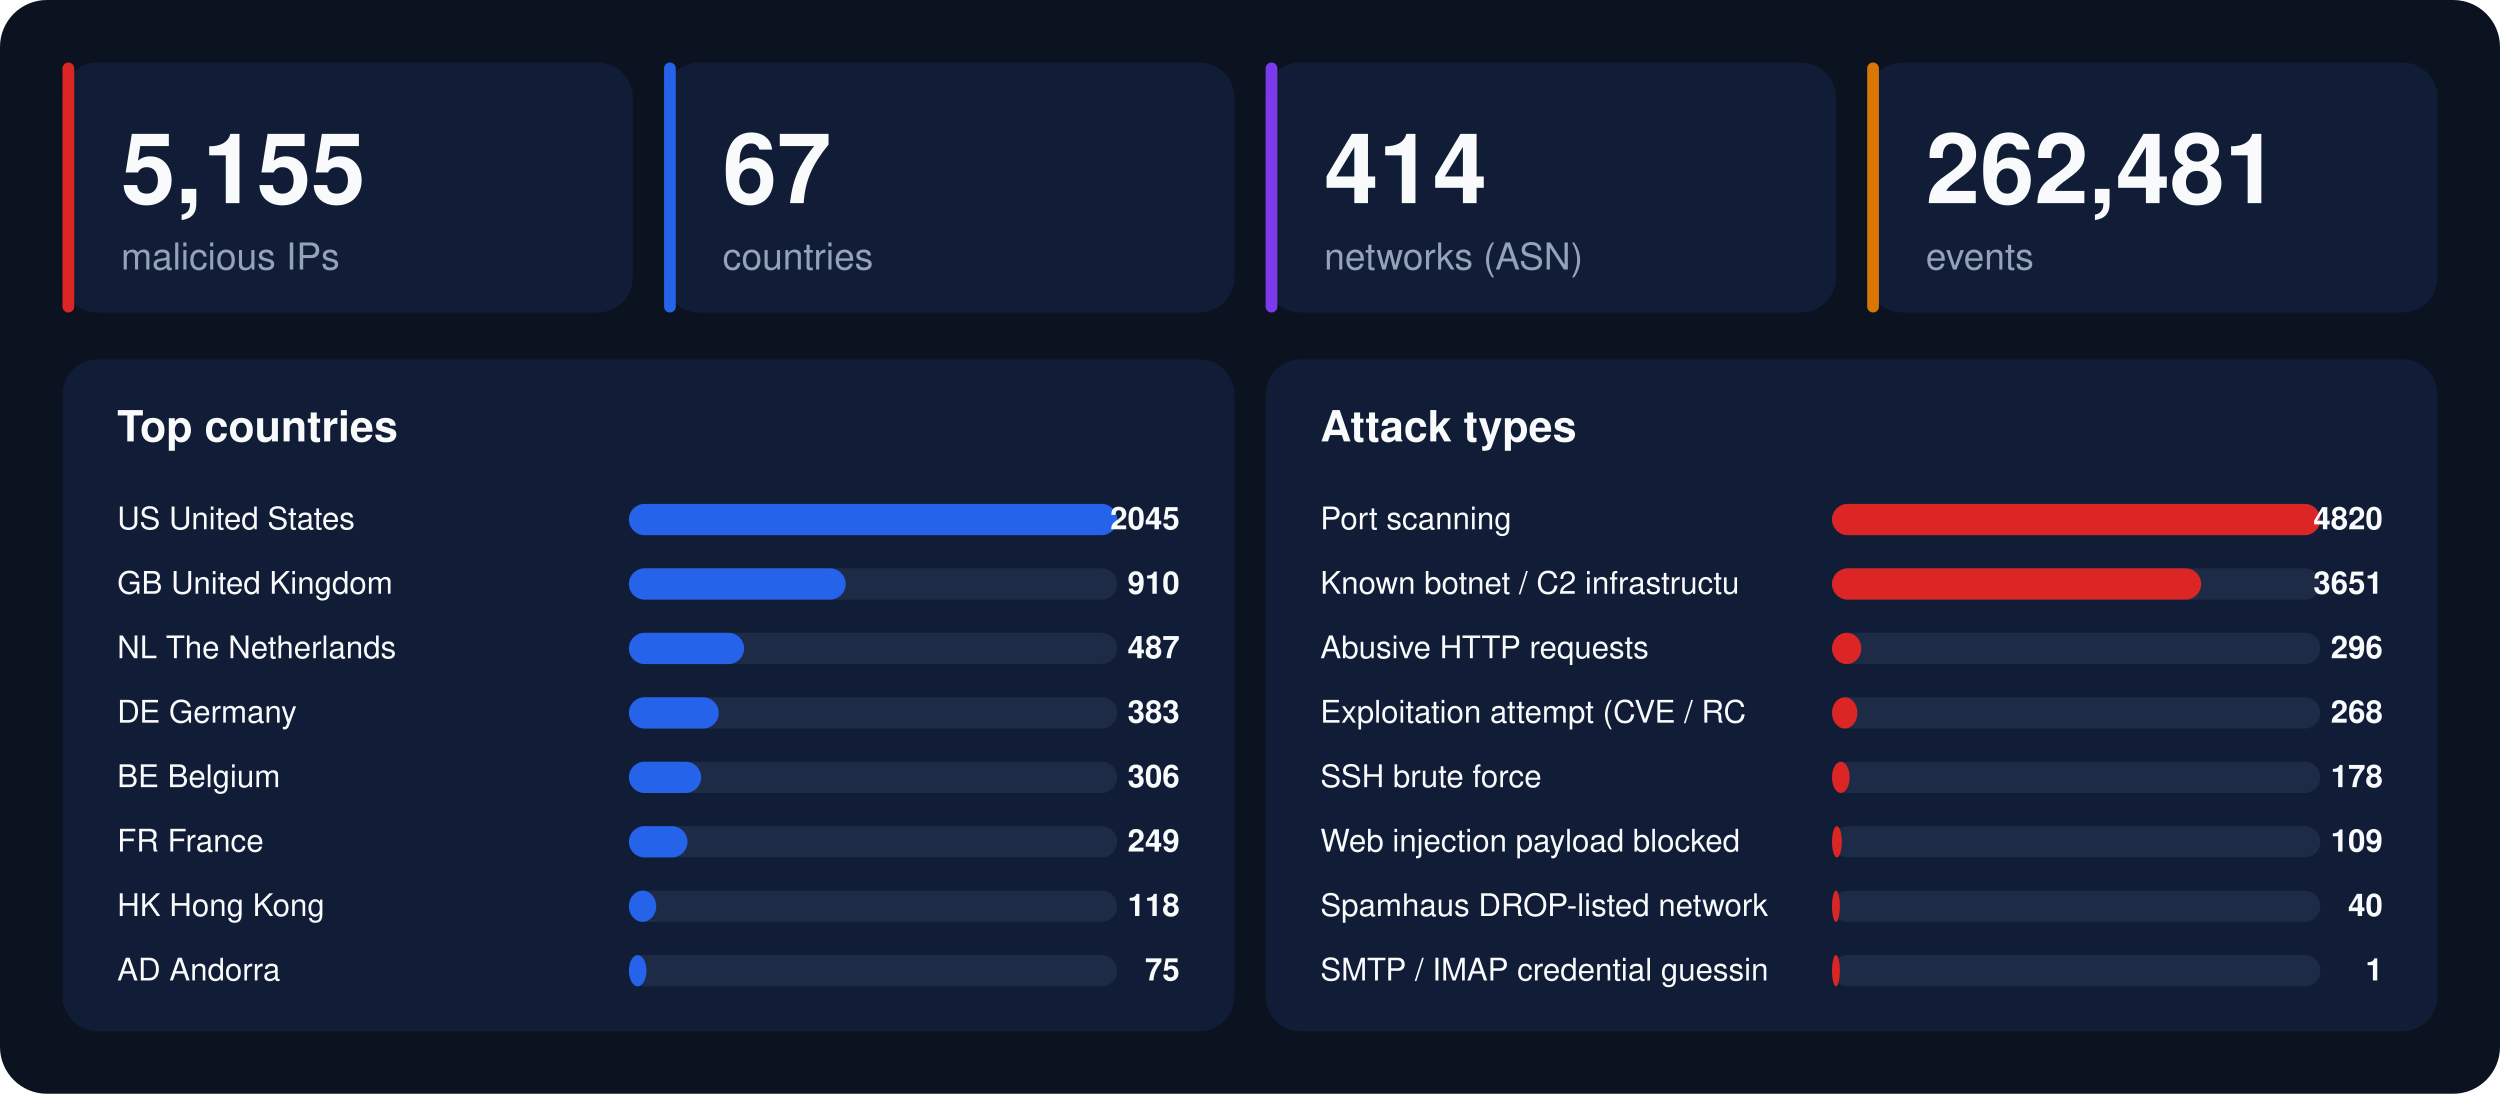
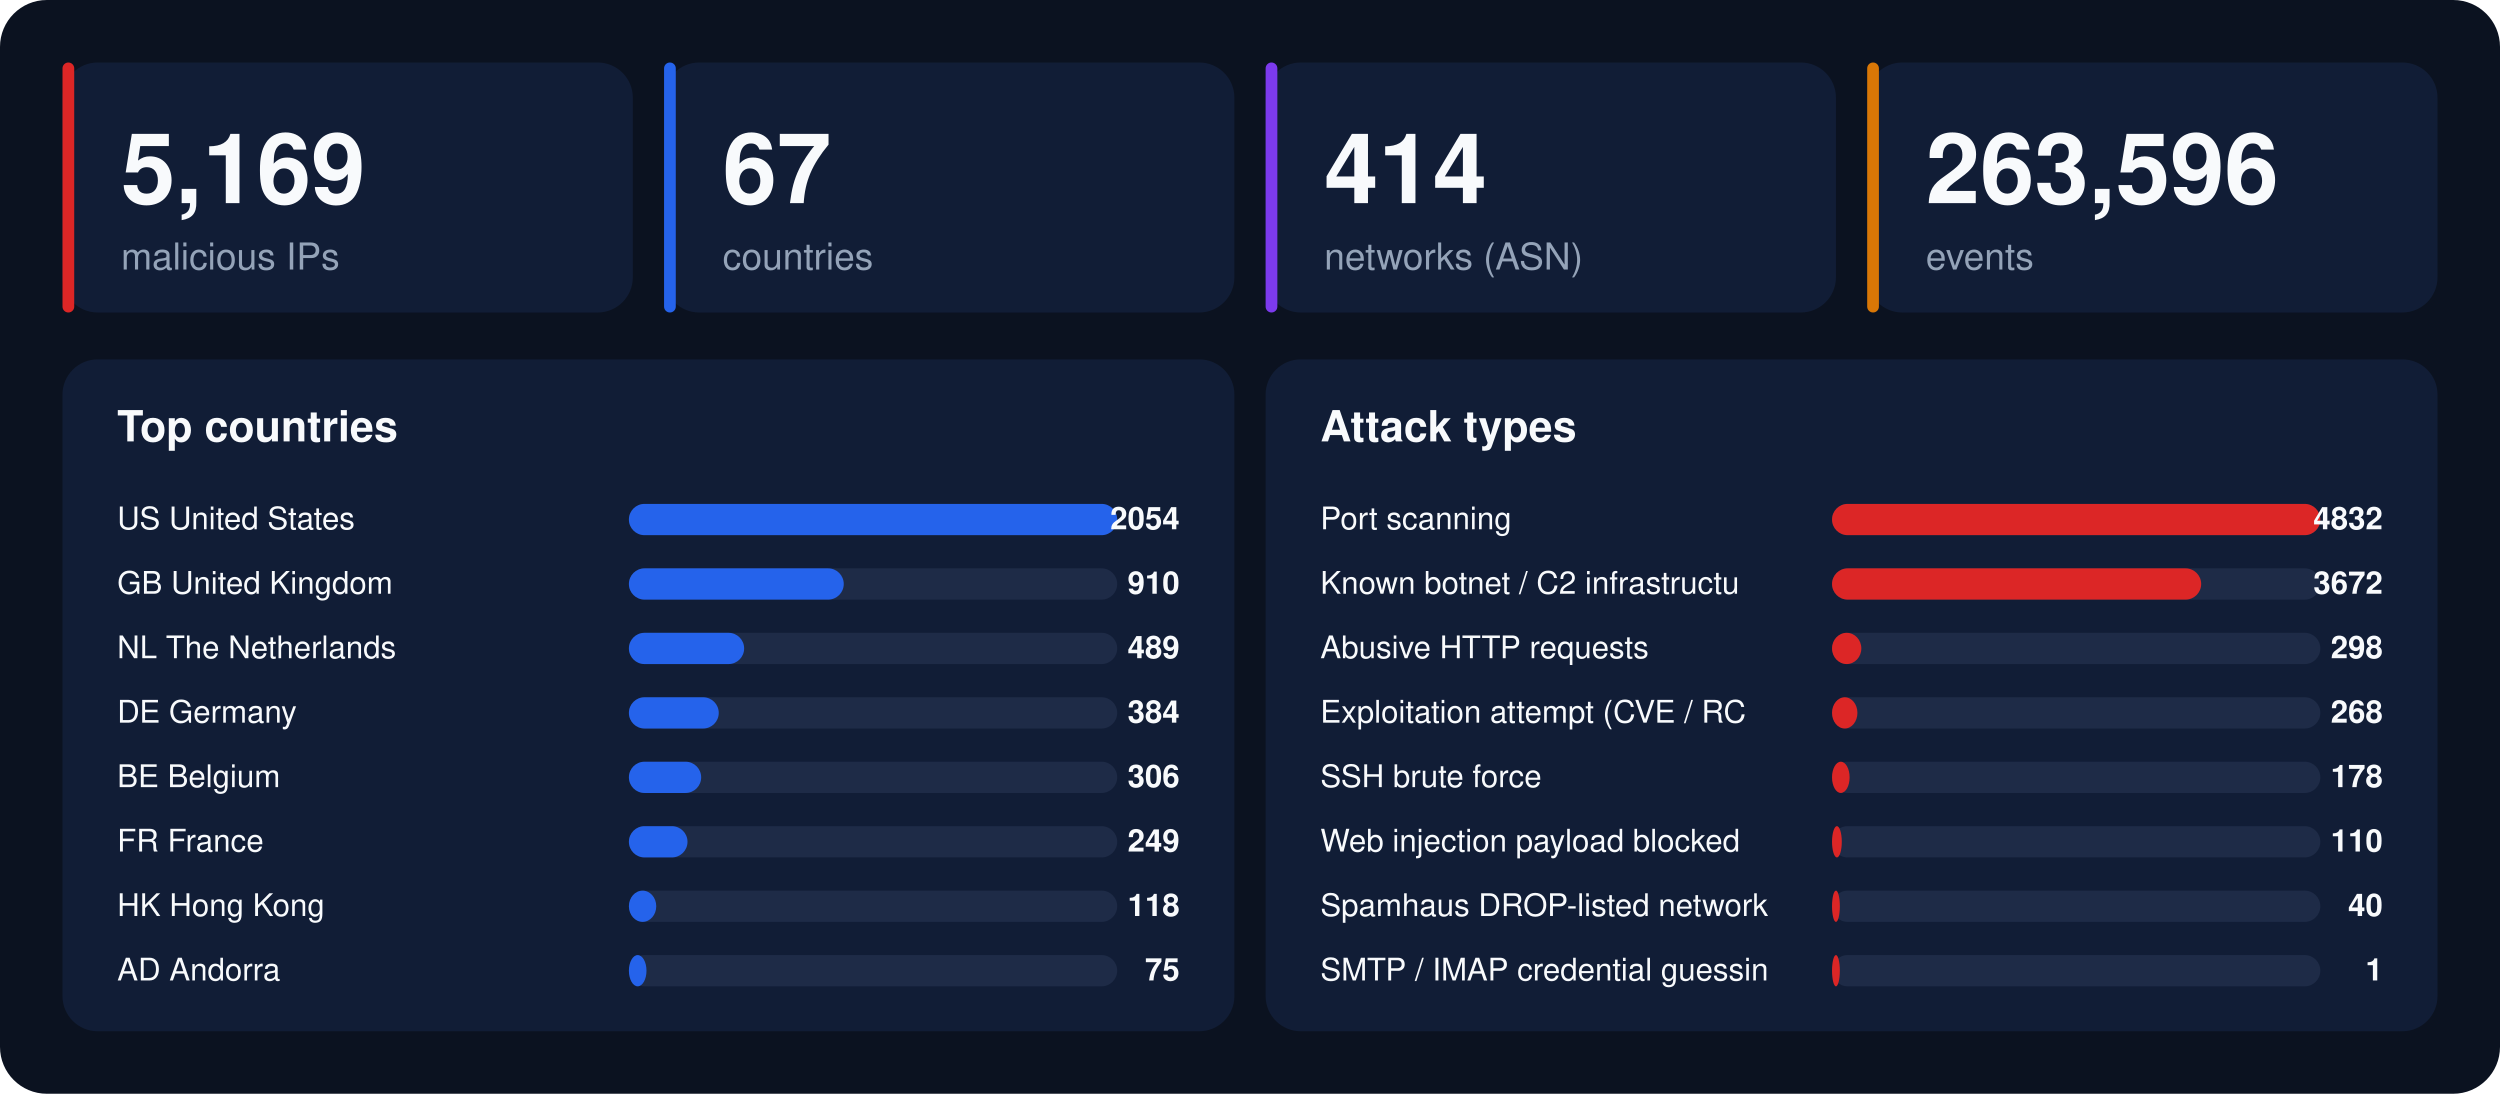
<svg xmlns="http://www.w3.org/2000/svg" width="1280" height="560" viewBox="0 0 1280 560" font-family="-apple-system,BlinkMacSystemFont,'Segoe UI',Helvetica,Arial,sans-serif">
  <rect width="1280" height="560" rx="24" fill="#0b1220" />
  <rect x="32" y="32" width="292" height="128" rx="18" fill="#111d36" />
  <rect x="32" y="32" width="6" height="128" rx="3" fill="#dc2626" />
-   <text x="62" y="104" font-size="50" font-weight="800" fill="#f8fafc">5,155</text>
+   <text x="62" y="104" font-size="50" font-weight="800" fill="#f8fafc">5,169</text>
  <text x="62" y="138" font-size="19" fill="#94a3b8">malicious IPs</text>
  <rect x="340" y="32" width="292" height="128" rx="18" fill="#111d36" />
  <rect x="340" y="32" width="6" height="128" rx="3" fill="#2563eb" />
  <text x="370" y="104" font-size="50" font-weight="800" fill="#f8fafc">67</text>
  <text x="370" y="138" font-size="19" fill="#94a3b8">countries</text>
  <rect x="648" y="32" width="292" height="128" rx="18" fill="#111d36" />
  <rect x="648" y="32" width="6" height="128" rx="3" fill="#7c3aed" />
  <text x="678" y="104" font-size="50" font-weight="800" fill="#f8fafc">414</text>
  <text x="678" y="138" font-size="19" fill="#94a3b8">networks (ASN)</text>
  <rect x="956" y="32" width="292" height="128" rx="18" fill="#111d36" />
  <rect x="956" y="32" width="6" height="128" rx="3" fill="#d97706" />
-   <text x="986" y="104" font-size="50" font-weight="800" fill="#f8fafc">262,481</text>
+   <text x="986" y="104" font-size="50" font-weight="800" fill="#f8fafc">263,596</text>
  <text x="986" y="138" font-size="19" fill="#94a3b8">events</text>
  <rect x="32" y="184" width="600" height="344" rx="18" fill="#111d36" />
  <text x="60" y="226" font-size="22" font-weight="700" fill="#f8fafc">Top countries</text>
  <text x="60" y="271" font-size="16" fill="#f8fafc">US  United States</text>
  <rect x="322" y="258" width="250" height="16" rx="8" fill="#1e2b47" />
  <rect x="322" y="258" width="250" height="16" rx="8" fill="#2563eb" />
-   <text x="604" y="271" font-size="16" font-weight="700" text-anchor="end" fill="#f8fafc">2045</text>
+   <text x="604" y="271" font-size="16" font-weight="700" text-anchor="end" fill="#f8fafc">2054</text>
  <text x="60" y="304" font-size="16" fill="#f8fafc">GB  United Kingdom</text>
  <rect x="322" y="291" width="250" height="16" rx="8" fill="#1e2b47" />
-   <rect x="322" y="291" width="111" height="16" rx="8" fill="#2563eb" />
+   <rect x="322" y="291" width="110" height="16" rx="8" fill="#2563eb" />
  <text x="604" y="304" font-size="16" font-weight="700" text-anchor="end" fill="#f8fafc">910</text>
  <text x="60" y="337" font-size="16" fill="#f8fafc">NL  The Netherlands</text>
  <rect x="322" y="324" width="250" height="16" rx="8" fill="#1e2b47" />
  <rect x="322" y="324" width="59" height="16" rx="8" fill="#2563eb" />
-   <text x="604" y="337" font-size="16" font-weight="700" text-anchor="end" fill="#f8fafc">487</text>
+   <text x="604" y="337" font-size="16" font-weight="700" text-anchor="end" fill="#f8fafc">489</text>
  <text x="60" y="370" font-size="16" fill="#f8fafc">DE  Germany</text>
  <rect x="322" y="357" width="250" height="16" rx="8" fill="#1e2b47" />
  <rect x="322" y="357" width="46" height="16" rx="8" fill="#2563eb" />
-   <text x="604" y="370" font-size="16" font-weight="700" text-anchor="end" fill="#f8fafc">383</text>
+   <text x="604" y="370" font-size="16" font-weight="700" text-anchor="end" fill="#f8fafc">384</text>
  <text x="60" y="403" font-size="16" fill="#f8fafc">BE  Belgium</text>
  <rect x="322" y="390" width="250" height="16" rx="8" fill="#1e2b47" />
  <rect x="322" y="390" width="37" height="16" rx="8" fill="#2563eb" />
  <text x="604" y="403" font-size="16" font-weight="700" text-anchor="end" fill="#f8fafc">306</text>
  <text x="60" y="436" font-size="16" fill="#f8fafc">FR  France</text>
  <rect x="322" y="423" width="250" height="16" rx="8" fill="#1e2b47" />
  <rect x="322" y="423" width="30" height="16" rx="8" fill="#2563eb" />
  <text x="604" y="436" font-size="16" font-weight="700" text-anchor="end" fill="#f8fafc">249</text>
  <text x="60" y="469" font-size="16" fill="#f8fafc">HK  Hong Kong</text>
  <rect x="322" y="456" width="250" height="16" rx="8" fill="#1e2b47" />
  <rect x="322" y="456" width="14" height="16" rx="8" fill="#2563eb" />
  <text x="604" y="469" font-size="16" font-weight="700" text-anchor="end" fill="#f8fafc">118</text>
  <text x="60" y="502" font-size="16" fill="#f8fafc">AD  Andorra</text>
  <rect x="322" y="489" width="250" height="16" rx="8" fill="#1e2b47" />
  <rect x="322" y="489" width="9" height="16" rx="8" fill="#2563eb" />
  <text x="604" y="502" font-size="16" font-weight="700" text-anchor="end" fill="#f8fafc">75</text>
  <rect x="648" y="184" width="600" height="344" rx="18" fill="#111d36" />
  <text x="676" y="226" font-size="22" font-weight="700" fill="#f8fafc">Attack types</text>
  <text x="676" y="271" font-size="16" fill="#f8fafc">Port scanning</text>
  <rect x="938" y="258" width="250" height="16" rx="8" fill="#1e2b47" />
  <rect x="938" y="258" width="250" height="16" rx="8" fill="#dc2626" />
-   <text x="1220" y="271" font-size="16" font-weight="700" text-anchor="end" fill="#f8fafc">4820</text>
+   <text x="1220" y="271" font-size="16" font-weight="700" text-anchor="end" fill="#f8fafc">4832</text>
  <text x="676" y="304" font-size="16" fill="#f8fafc">Known botnet / C2 infrastructu</text>
  <rect x="938" y="291" width="250" height="16" rx="8" fill="#1e2b47" />
  <rect x="938" y="291" width="189" height="16" rx="8" fill="#dc2626" />
-   <text x="1220" y="304" font-size="16" font-weight="700" text-anchor="end" fill="#f8fafc">3651</text>
+   <text x="1220" y="304" font-size="16" font-weight="700" text-anchor="end" fill="#f8fafc">3672</text>
  <text x="676" y="337" font-size="16" fill="#f8fafc">Abusive HTTP requests</text>
  <rect x="938" y="324" width="250" height="16" rx="8" fill="#1e2b47" />
  <rect x="938" y="324" width="15" height="16" rx="8" fill="#dc2626" />
-   <text x="1220" y="337" font-size="16" font-weight="700" text-anchor="end" fill="#f8fafc">296</text>
+   <text x="1220" y="337" font-size="16" font-weight="700" text-anchor="end" fill="#f8fafc">298</text>
  <text x="676" y="370" font-size="16" fill="#f8fafc">Exploitation attempt (CVE / RC</text>
  <rect x="938" y="357" width="250" height="16" rx="8" fill="#1e2b47" />
  <rect x="938" y="357" width="13" height="16" rx="8" fill="#dc2626" />
  <text x="1220" y="370" font-size="16" font-weight="700" text-anchor="end" fill="#f8fafc">268</text>
  <text x="676" y="403" font-size="16" fill="#f8fafc">SSH brute force</text>
  <rect x="938" y="390" width="250" height="16" rx="8" fill="#1e2b47" />
  <rect x="938" y="390" width="9" height="16" rx="8" fill="#dc2626" />
  <text x="1220" y="403" font-size="16" font-weight="700" text-anchor="end" fill="#f8fafc">178</text>
  <text x="676" y="436" font-size="16" fill="#f8fafc">Web injection payload blocked </text>
  <rect x="938" y="423" width="250" height="16" rx="8" fill="#1e2b47" />
  <rect x="938" y="423" width="5" height="16" rx="8" fill="#dc2626" />
-   <text x="1220" y="436" font-size="16" font-weight="700" text-anchor="end" fill="#f8fafc">109</text>
+   <text x="1220" y="436" font-size="16" font-weight="700" text-anchor="end" fill="#f8fafc">110</text>
  <text x="676" y="469" font-size="16" fill="#f8fafc">Spamhaus DROP-listed network</text>
  <rect x="938" y="456" width="250" height="16" rx="8" fill="#1e2b47" />
  <rect x="938" y="456" width="4" height="16" rx="8" fill="#dc2626" />
  <text x="1220" y="469" font-size="16" font-weight="700" text-anchor="end" fill="#f8fafc">40</text>
  <text x="676" y="502" font-size="16" fill="#f8fafc">SMTP / IMAP credential guessin</text>
  <rect x="938" y="489" width="250" height="16" rx="8" fill="#1e2b47" />
  <rect x="938" y="489" width="4" height="16" rx="8" fill="#dc2626" />
  <text x="1220" y="502" font-size="16" font-weight="700" text-anchor="end" fill="#f8fafc">1</text>
</svg>
